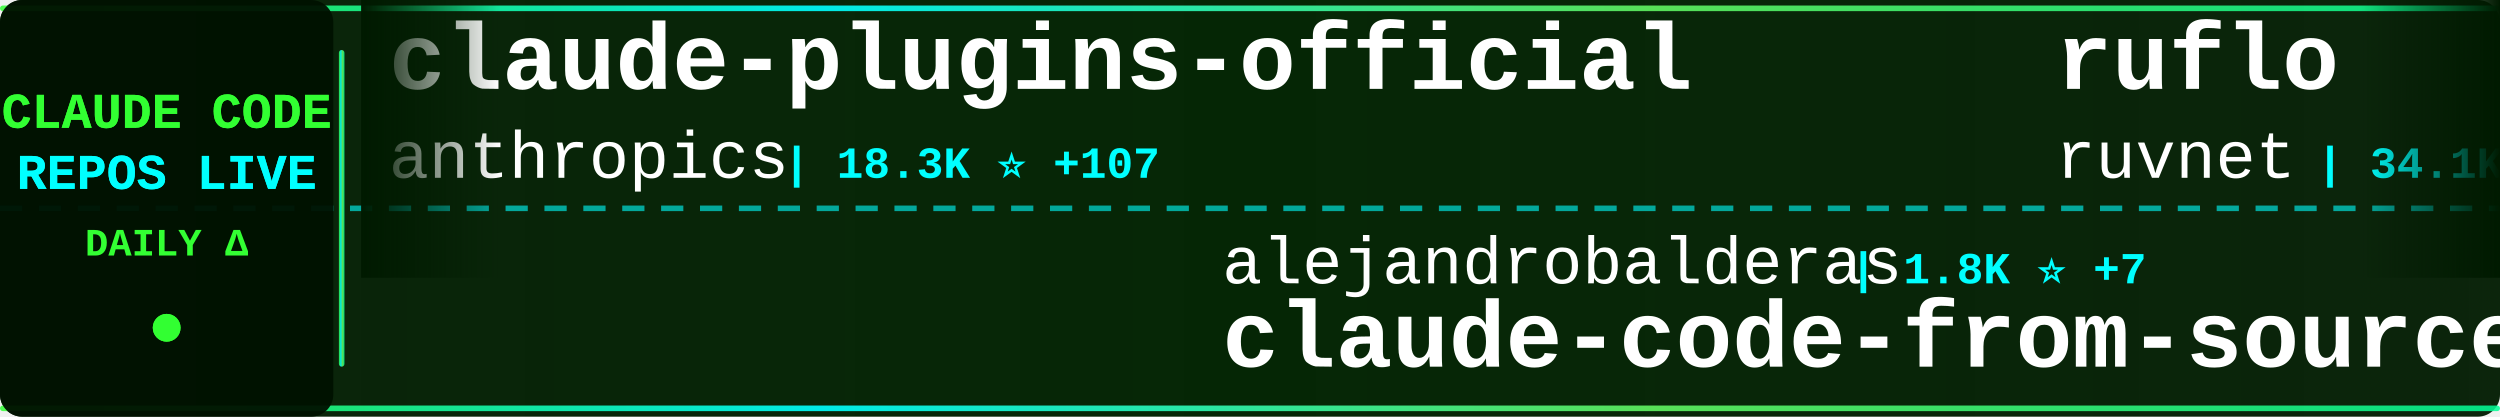
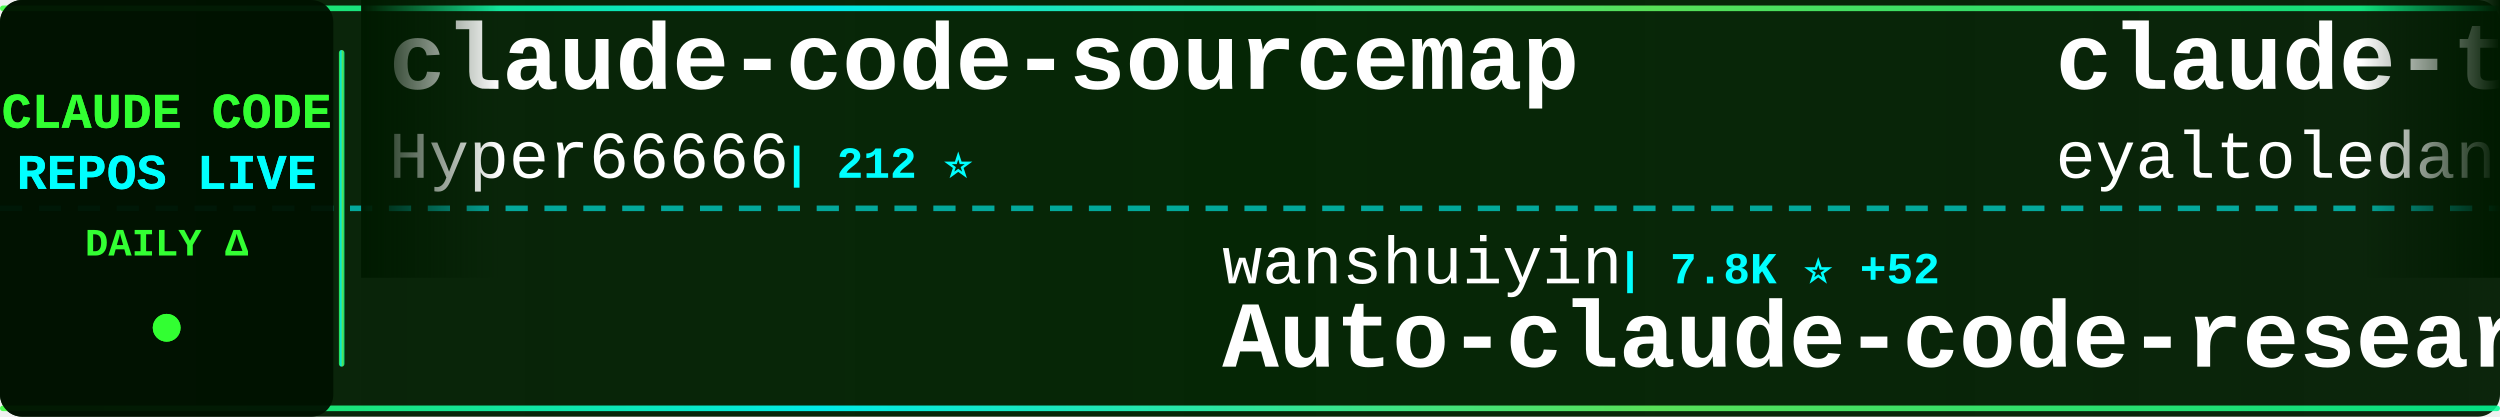
<svg xmlns="http://www.w3.org/2000/svg" width="900" height="150">
  <defs>
    <linearGradient id="tickerBg" x1="0%" y1="0%" x2="100%" y2="0%">
      <stop offset="0%" style="stop-color:#001a00;stop-opacity:0.95" />
      <stop offset="50%" style="stop-color:#002200;stop-opacity:0.98" />
      <stop offset="100%" style="stop-color:#001a00;stop-opacity:0.95" />
    </linearGradient>
    <linearGradient id="borderGrad" x1="0%" y1="0%" x2="100%" y2="0%">
      <stop offset="0%" style="stop-color:#33ff33;stop-opacity:0.85">
        <animate attributeName="stop-opacity" values="0.85;1;0.85" dur="2s" repeatCount="indefinite" />
      </stop>
      <stop offset="33%" style="stop-color:#00ffff;stop-opacity:0.9">
        <animate attributeName="stop-opacity" values="0.9;1;0.9" dur="2.2s" repeatCount="indefinite" />
      </stop>
      <stop offset="66%" style="stop-color:#66ff66;stop-opacity:0.85">
        <animate attributeName="stop-opacity" values="0.85;1;0.85" dur="1.8s" repeatCount="indefinite" />
      </stop>
      <stop offset="100%" style="stop-color:#00ff99;stop-opacity:0.85">
        <animate attributeName="stop-opacity" values="0.85;1;0.85" dur="2s" repeatCount="indefinite" />
      </stop>
    </linearGradient>
    <filter id="textGlow">
      <feGaussianBlur stdDeviation="0.1" result="coloredBlur" />
      <feMerge>
        <feMergeNode in="coloredBlur" />
        <feMergeNode in="SourceGraphic" />
      </feMerge>
    </filter>
    <filter id="metricGlow">
      <feGaussianBlur stdDeviation="0.2" result="coloredBlur" />
      <feMerge>
        <feMergeNode in="coloredBlur" />
        <feMergeNode in="SourceGraphic" />
      </feMerge>
    </filter>
    <linearGradient id="leftFade" x1="0%" y1="0%" x2="100%" y2="0%">
      <stop offset="0%" style="stop-color:#001a00;stop-opacity:1" />
      <stop offset="100%" style="stop-color:#001a00;stop-opacity:0" />
    </linearGradient>
    <linearGradient id="rightFade" x1="0%" y1="0%" x2="100%" y2="0%">
      <stop offset="0%" style="stop-color:#001a00;stop-opacity:0" />
      <stop offset="100%" style="stop-color:#001a00;stop-opacity:1" />
    </linearGradient>
  </defs>
  <rect width="900" height="150" fill="url(#tickerBg)" rx="8" />
  <rect x="0" y="2" width="900" height="2" fill="url(#borderGrad)" rx="1" />
  <rect x="0" y="146" width="900" height="2" fill="url(#borderGrad)" rx="1" />
  <line x1="0" y1="75" x2="900" y2="75" stroke="#00ffff" stroke-width="2" stroke-dasharray="8 6" opacity="0.6" />
  <rect x="0" y="0" width="120" height="150" fill="#001100" opacity="0.95" rx="8" />
  <text x="60" y="46" font-family="'Courier New', monospace" font-size="18" font-weight="bold" fill="#33ff33" text-anchor="middle" filter="url(#textGlow)">
    CLAUDE CODE
  </text>
  <text x="60" y="68" font-family="'Courier New', monospace" font-size="18" font-weight="bold" fill="#00ffff" text-anchor="middle" filter="url(#textGlow)">
    REPOS LIVE
  </text>
  <text x="60" y="92" font-family="'Courier New', monospace" font-size="14" font-weight="bold" fill="#33ff33" text-anchor="middle">
    DAILY Δ
  </text>
  <circle cx="60" cy="118" r="5" fill="#33ff33" filter="url(#metricGlow)">
    <animate attributeName="r" values="4;6;4" dur="1.5s" repeatCount="indefinite" />
    <animate attributeName="opacity" values="0.6;1;0.6" dur="1.5s" repeatCount="indefinite" />
  </circle>
  <rect x="122" y="18" width="2" height="114" fill="url(#borderGrad)" rx="1" />
  <clipPath id="tickerClip">
    <rect x="130" y="0" width="770" height="150" />
  </clipPath>
  <g clip-path="url(#tickerClip)">
    <g id="tickerItems">
      <animateTransform attributeName="transform" attributeType="XML" type="translate" from="0 0" to="-3000 0" dur="54s" repeatCount="indefinite" />
      <g transform="translate(0, 0)">
-         <text x="140" y="32" font-family="'Courier New', monospace" font-size="34" font-weight="bold" fill="#ffffff">claude-plugins-official</text>
-         <text x="140" y="64" font-family="'Courier New', monospace" font-size="24" font-weight="normal" fill="#ffffff" opacity="1.0">anthropics</text>
-         <text x="282" y="64" font-family="'Courier New', monospace" font-size="16" font-weight="bold" fill="#00ffff"> | 18.3K ⭐ +107</text>
+         <text x="140" y="32" font-family="'Courier New', monospace" font-size="34" font-weight="bold" fill="#ffffff">claude-code-sourcemap</text>
+         <text x="140" y="64" font-family="'Courier New', monospace" font-size="24" font-weight="normal" fill="#ffffff" opacity="1.0">Hyper66666</text>
+         <text x="282" y="64" font-family="'Courier New', monospace" font-size="16" font-weight="bold" fill="#00ffff"> | 212 ⭐</text>
      </g>
      <g transform="translate(300, 0)">
-         <text x="140" y="102" font-family="'Courier New', monospace" font-size="24" font-weight="normal" fill="#ffffff" opacity="1.0">alejandrobalderas</text>
-         <text x="366" y="102" font-family="'Courier New', monospace" font-size="16" font-weight="bold" fill="#00ffff"> | 1.8K ⭐ +7</text>
-         <text x="140" y="132" font-family="'Courier New', monospace" font-size="34" font-weight="bold" fill="#ffffff">claude-code-from-source</text>
+         <text x="140" y="102" font-family="'Courier New', monospace" font-size="24" font-weight="normal" fill="#ffffff" opacity="1.0">wanshuiyin</text>
+         <text x="282" y="102" font-family="'Courier New', monospace" font-size="16" font-weight="bold" fill="#00ffff"> | 7.8K ⭐ +52</text>
+         <text x="140" y="132" font-family="'Courier New', monospace" font-size="34" font-weight="bold" fill="#ffffff">Auto-claude-code-researc...</text>
      </g>
      <g transform="translate(600, 0)">
-         <text x="140" y="32" font-family="'Courier New', monospace" font-size="34" font-weight="bold" fill="#ffffff">ruflo</text>
-         <text x="140" y="64" font-family="'Courier New', monospace" font-size="24" font-weight="normal" fill="#ffffff" opacity="1.0">ruvnet</text>
-         <text x="234" y="64" font-family="'Courier New', monospace" font-size="16" font-weight="bold" fill="#00ffff"> | 34.1K ⭐ +149</text>
+         <text x="140" y="32" font-family="'Courier New', monospace" font-size="34" font-weight="bold" fill="#ffffff">claude-task-master</text>
+         <text x="140" y="64" font-family="'Courier New', monospace" font-size="24" font-weight="normal" fill="#ffffff" opacity="1.0">eyaltoledano</text>
+         <text x="306" y="64" font-family="'Courier New', monospace" font-size="16" font-weight="bold" fill="#00ffff"> | 26.9K ⭐ +16</text>
      </g>
      <g transform="translate(900, 0)">
        <text x="140" y="102" font-family="'Courier New', monospace" font-size="24" font-weight="normal" fill="#ffffff" opacity="1.0">pengchengneo</text>
-         <text x="306" y="102" font-family="'Courier New', monospace" font-size="16" font-weight="bold" fill="#00ffff"> | 1.3K ⭐ +5</text>
+         <text x="306" y="102" font-family="'Courier New', monospace" font-size="16" font-weight="bold" fill="#00ffff"> | 1.3K ⭐ +4</text>
        <text x="140" y="132" font-family="'Courier New', monospace" font-size="34" font-weight="bold" fill="#ffffff">Claude-Code</text>
      </g>
      <g transform="translate(1200, 0)">
-         <text x="140" y="32" font-family="'Courier New', monospace" font-size="34" font-weight="bold" fill="#ffffff">claude-code-cli</text>
-         <text x="140" y="64" font-family="'Courier New', monospace" font-size="24" font-weight="normal" fill="#ffffff" opacity="1.0">huangserva</text>
-         <text x="282" y="64" font-family="'Courier New', monospace" font-size="16" font-weight="bold" fill="#00ffff"> | 568 ⭐ +1</text>
+         <text x="140" y="32" font-family="'Courier New', monospace" font-size="34" font-weight="bold" fill="#ffffff">ClaudeCode</text>
+         <text x="140" y="64" font-family="'Courier New', monospace" font-size="24" font-weight="normal" fill="#ffffff" opacity="1.0">guanshan</text>
+         <text x="258" y="64" font-family="'Courier New', monospace" font-size="16" font-weight="bold" fill="#00ffff"> | 57 ⭐</text>
      </g>
      <g transform="translate(1500, 0)">
-         <text x="140" y="102" font-family="'Courier New', monospace" font-size="24" font-weight="normal" fill="#ffffff" opacity="1.0">anthropics</text>
-         <text x="282" y="102" font-family="'Courier New', monospace" font-size="16" font-weight="bold" fill="#00ffff"> | 803 ⭐ +1</text>
-         <text x="140" y="132" font-family="'Courier New', monospace" font-size="34" font-weight="bold" fill="#ffffff">claude-code-base-action</text>
+         <text x="140" y="102" font-family="'Courier New', monospace" font-size="24" font-weight="normal" fill="#ffffff" opacity="1.0">feiskyer</text>
+         <text x="258" y="102" font-family="'Courier New', monospace" font-size="16" font-weight="bold" fill="#00ffff"> | 1.5K ⭐ +2</text>
+         <text x="140" y="132" font-family="'Courier New', monospace" font-size="34" font-weight="bold" fill="#ffffff">claude-code-settings</text>
      </g>
      <g transform="translate(1800, 0)">
-         <text x="140" y="32" font-family="'Courier New', monospace" font-size="34" font-weight="bold" fill="#ffffff">claude-code-spec-workflo...</text>
-         <text x="140" y="64" font-family="'Courier New', monospace" font-size="24" font-weight="normal" fill="#ffffff" opacity="1.0">Pimzino</text>
-         <text x="246" y="64" font-family="'Courier New', monospace" font-size="16" font-weight="bold" fill="#00ffff"> | 3.7K ⭐ +3</text>
+         <text x="140" y="32" font-family="'Courier New', monospace" font-size="34" font-weight="bold" fill="#ffffff">ralph-claude-code</text>
+         <text x="140" y="64" font-family="'Courier New', monospace" font-size="24" font-weight="normal" fill="#ffffff" opacity="1.0">frankbria</text>
+         <text x="270" y="64" font-family="'Courier New', monospace" font-size="16" font-weight="bold" fill="#00ffff"> | 8.9K ⭐ +24</text>
      </g>
      <g transform="translate(2100, 0)">
-         <text x="140" y="102" font-family="'Courier New', monospace" font-size="24" font-weight="normal" fill="#ffffff" opacity="1.0">ding113</text>
-         <text x="246" y="102" font-family="'Courier New', monospace" font-size="16" font-weight="bold" fill="#00ffff"> | 2.7K ⭐ +22</text>
-         <text x="140" y="132" font-family="'Courier New', monospace" font-size="34" font-weight="bold" fill="#ffffff">claude-code-hub</text>
+         <text x="140" y="102" font-family="'Courier New', monospace" font-size="24" font-weight="normal" fill="#ffffff" opacity="1.0">rohitg00</text>
+         <text x="258" y="102" font-family="'Courier New', monospace" font-size="16" font-weight="bold" fill="#00ffff"> | 1.5K ⭐ +8</text>
+         <text x="140" y="132" font-family="'Courier New', monospace" font-size="34" font-weight="bold" fill="#ffffff">awesome-claude-code-tool...</text>
      </g>
      <g transform="translate(2400, 0)">
-         <text x="140" y="32" font-family="'Courier New', monospace" font-size="34" font-weight="bold" fill="#ffffff">claude-code-showcase</text>
-         <text x="140" y="64" font-family="'Courier New', monospace" font-size="24" font-weight="normal" fill="#ffffff" opacity="1.0">ChrisWiles</text>
-         <text x="282" y="64" font-family="'Courier New', monospace" font-size="16" font-weight="bold" fill="#00ffff"> | 5.9K ⭐ +5</text>
+         <text x="140" y="32" font-family="'Courier New', monospace" font-size="34" font-weight="bold" fill="#ffffff">agents</text>
+         <text x="140" y="64" font-family="'Courier New', monospace" font-size="24" font-weight="normal" fill="#ffffff" opacity="1.0">wshobson</text>
+         <text x="258" y="64" font-family="'Courier New', monospace" font-size="16" font-weight="bold" fill="#00ffff"> | 34.6K ⭐ +59</text>
      </g>
      <g transform="translate(2700, 0)">
-         <text x="140" y="102" font-family="'Courier New', monospace" font-size="24" font-weight="normal" fill="#ffffff" opacity="1.0">RichardAtCT</text>
-         <text x="294" y="102" font-family="'Courier New', monospace" font-size="16" font-weight="bold" fill="#00ffff"> | 2.5K ⭐ +6</text>
-         <text x="140" y="132" font-family="'Courier New', monospace" font-size="34" font-weight="bold" fill="#ffffff">claude-code-telegram</text>
+         <text x="140" y="102" font-family="'Courier New', monospace" font-size="24" font-weight="normal" fill="#ffffff" opacity="1.0">bfly123</text>
+         <text x="246" y="102" font-family="'Courier New', monospace" font-size="16" font-weight="bold" fill="#00ffff"> | 2.4K ⭐ +28</text>
+         <text x="140" y="132" font-family="'Courier New', monospace" font-size="34" font-weight="bold" fill="#ffffff">claude_codex_bridge</text>
      </g>
      <g transform="translate(3000, 0)">
-         <text x="140" y="32" font-family="'Courier New', monospace" font-size="34" font-weight="bold" fill="#ffffff">claude-plugins-official</text>
-         <text x="140" y="64" font-family="'Courier New', monospace" font-size="24" font-weight="normal" fill="#ffffff" opacity="1.0">anthropics</text>
-         <text x="282" y="64" font-family="'Courier New', monospace" font-size="16" font-weight="bold" fill="#00ffff"> | 18.3K ⭐ +107</text>
+         <text x="140" y="32" font-family="'Courier New', monospace" font-size="34" font-weight="bold" fill="#ffffff">claude-code-sourcemap</text>
+         <text x="140" y="64" font-family="'Courier New', monospace" font-size="24" font-weight="normal" fill="#ffffff" opacity="1.0">Hyper66666</text>
+         <text x="282" y="64" font-family="'Courier New', monospace" font-size="16" font-weight="bold" fill="#00ffff"> | 212 ⭐</text>
      </g>
      <g transform="translate(3300, 0)">
-         <text x="140" y="102" font-family="'Courier New', monospace" font-size="24" font-weight="normal" fill="#ffffff" opacity="1.0">alejandrobalderas</text>
-         <text x="366" y="102" font-family="'Courier New', monospace" font-size="16" font-weight="bold" fill="#00ffff"> | 1.8K ⭐ +7</text>
-         <text x="140" y="132" font-family="'Courier New', monospace" font-size="34" font-weight="bold" fill="#ffffff">claude-code-from-source</text>
+         <text x="140" y="102" font-family="'Courier New', monospace" font-size="24" font-weight="normal" fill="#ffffff" opacity="1.0">wanshuiyin</text>
+         <text x="282" y="102" font-family="'Courier New', monospace" font-size="16" font-weight="bold" fill="#00ffff"> | 7.8K ⭐ +52</text>
+         <text x="140" y="132" font-family="'Courier New', monospace" font-size="34" font-weight="bold" fill="#ffffff">Auto-claude-code-researc...</text>
      </g>
      <g transform="translate(3600, 0)">
-         <text x="140" y="32" font-family="'Courier New', monospace" font-size="34" font-weight="bold" fill="#ffffff">ruflo</text>
-         <text x="140" y="64" font-family="'Courier New', monospace" font-size="24" font-weight="normal" fill="#ffffff" opacity="1.0">ruvnet</text>
-         <text x="234" y="64" font-family="'Courier New', monospace" font-size="16" font-weight="bold" fill="#00ffff"> | 34.1K ⭐ +149</text>
+         <text x="140" y="32" font-family="'Courier New', monospace" font-size="34" font-weight="bold" fill="#ffffff">claude-task-master</text>
+         <text x="140" y="64" font-family="'Courier New', monospace" font-size="24" font-weight="normal" fill="#ffffff" opacity="1.0">eyaltoledano</text>
+         <text x="306" y="64" font-family="'Courier New', monospace" font-size="16" font-weight="bold" fill="#00ffff"> | 26.9K ⭐ +16</text>
      </g>
      <g transform="translate(3900, 0)">
        <text x="140" y="102" font-family="'Courier New', monospace" font-size="24" font-weight="normal" fill="#ffffff" opacity="1.0">pengchengneo</text>
-         <text x="306" y="102" font-family="'Courier New', monospace" font-size="16" font-weight="bold" fill="#00ffff"> | 1.3K ⭐ +5</text>
+         <text x="306" y="102" font-family="'Courier New', monospace" font-size="16" font-weight="bold" fill="#00ffff"> | 1.3K ⭐ +4</text>
        <text x="140" y="132" font-family="'Courier New', monospace" font-size="34" font-weight="bold" fill="#ffffff">Claude-Code</text>
      </g>
    </g>
  </g>
  <rect x="130" y="0" width="50" height="100" fill="url(#leftFade)" />
  <rect x="850" y="0" width="50" height="100" fill="url(#rightFade)" />
</svg>
